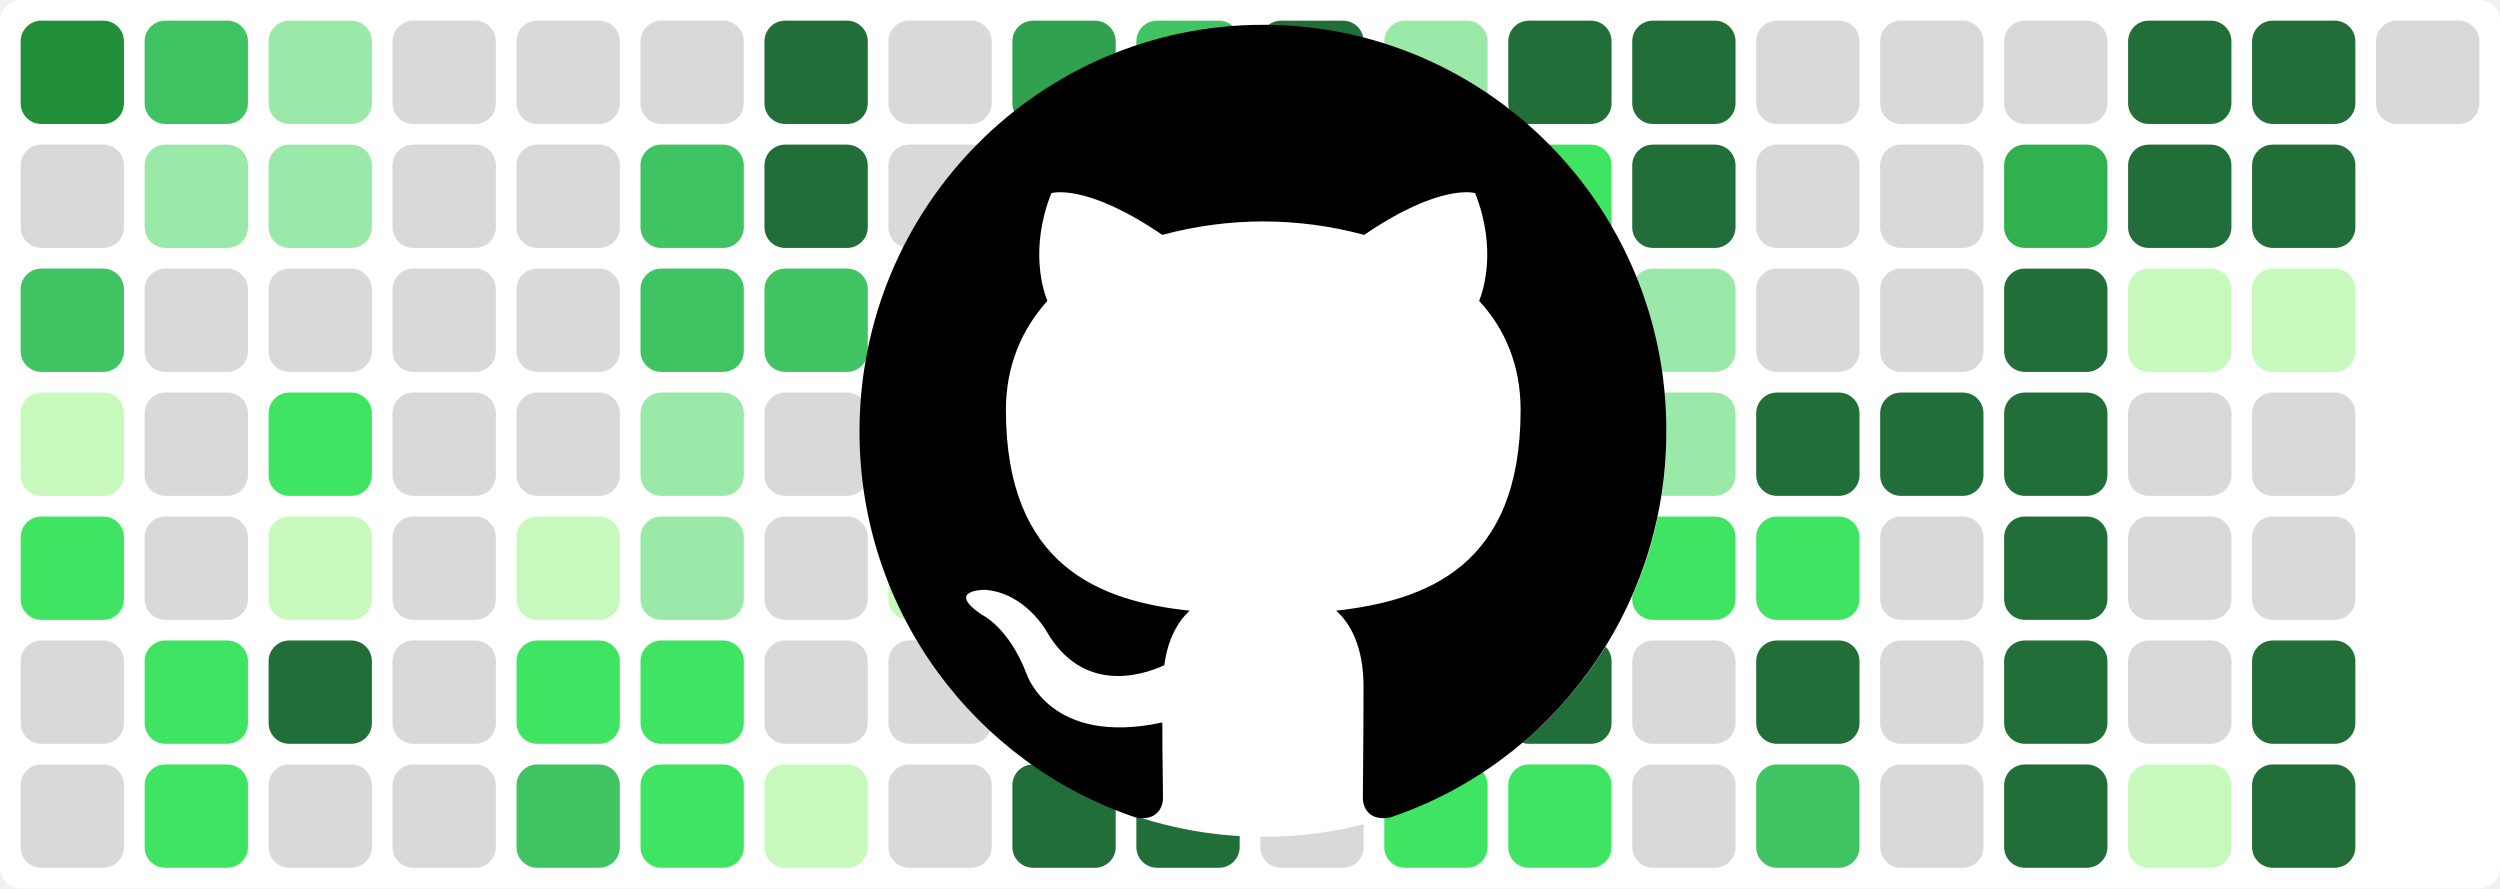
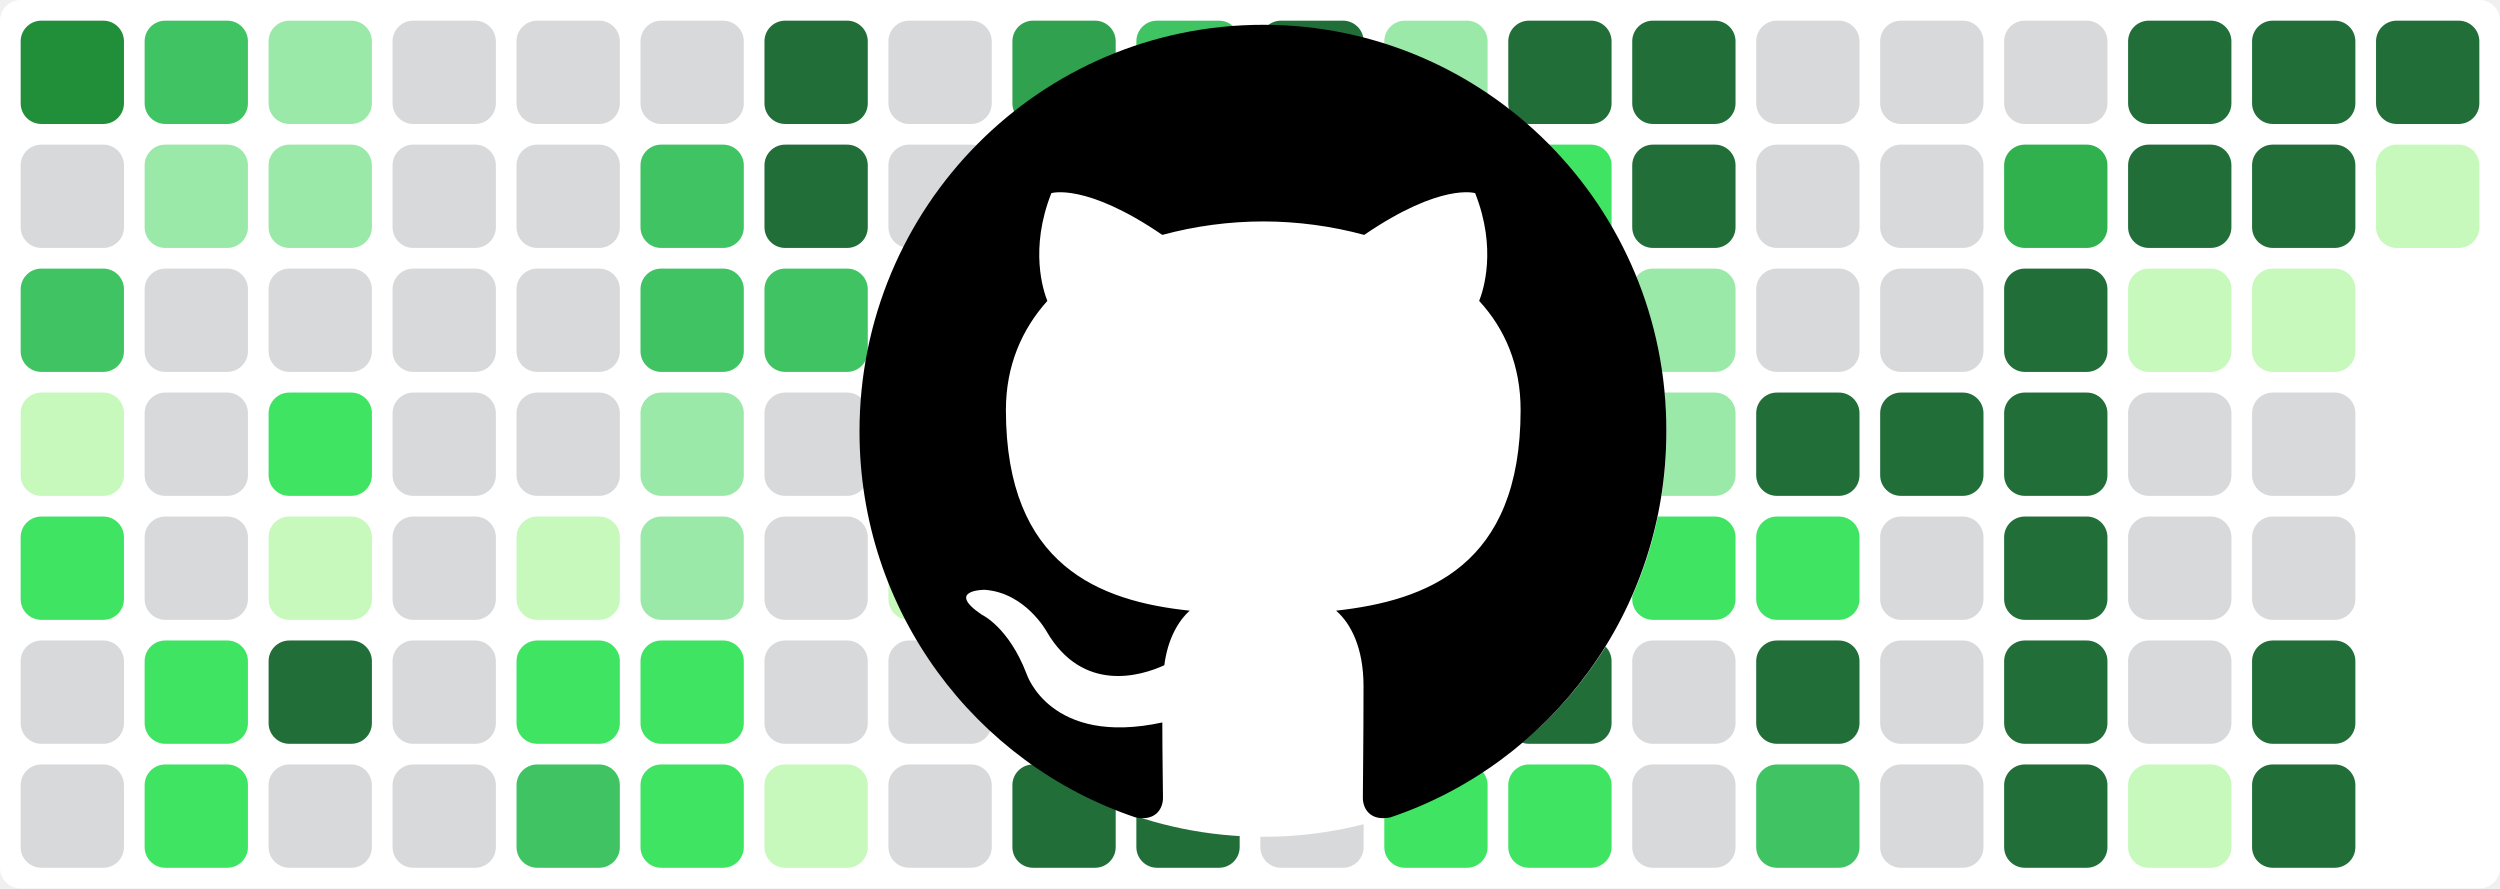
<svg xmlns="http://www.w3.org/2000/svg" baseProfile="tiny" height="100%" version="1.2" viewBox="0,0,242,86" width="100%">
  <defs />
  <rect fill="#ffffff" height="86" rx="2" ry="2" width="242" x="0" y="0" />
  <rect fill="#218e39" height="10" rx="2" ry="2" width="10" x="2" y="2" />
  <rect fill="#d7d9db" height="10" rx="2" ry="2" width="10" x="2" y="14" />
  <rect fill="#40c463" height="10" rx="2" ry="2" width="10" x="2" y="26" />
  <rect fill="#c6f9bb" height="10" rx="2" ry="2" width="10" x="2" y="38" />
  <rect fill="#40e463" height="10" rx="2" ry="2" width="10" x="2" y="50" />
  <rect fill="#d7d9db" height="10" rx="2" ry="2" width="10" x="2" y="62" />
  <rect fill="#d7d9db" height="10" rx="2" ry="2" width="10" x="2" y="74" />
  <rect fill="#40c463" height="10" rx="2" ry="2" width="10" x="14" y="2" />
  <rect fill="#9be9a8" height="10" rx="2" ry="2" width="10" x="14" y="14" />
  <rect fill="#d7d9db" height="10" rx="2" ry="2" width="10" x="14" y="26" />
  <rect fill="#d7d9db" height="10" rx="2" ry="2" width="10" x="14" y="38" />
  <rect fill="#d7d9db" height="10" rx="2" ry="2" width="10" x="14" y="50" />
  <rect fill="#40e463" height="10" rx="2" ry="2" width="10" x="14" y="62" />
  <rect fill="#40e463" height="10" rx="2" ry="2" width="10" x="14" y="74" />
  <rect fill="#9be9a8" height="10" rx="2" ry="2" width="10" x="26" y="2" />
  <rect fill="#9be9a8" height="10" rx="2" ry="2" width="10" x="26" y="14" />
  <rect fill="#d7d9db" height="10" rx="2" ry="2" width="10" x="26" y="26" />
  <rect fill="#40e463" height="10" rx="2" ry="2" width="10" x="26" y="38" />
  <rect fill="#c6f9bb" height="10" rx="2" ry="2" width="10" x="26" y="50" />
  <rect fill="#216e39" height="10" rx="2" ry="2" width="10" x="26" y="62" />
  <rect fill="#d7d9db" height="10" rx="2" ry="2" width="10" x="26" y="74" />
  <rect fill="#d7d9db" height="10" rx="2" ry="2" width="10" x="38" y="2" />
  <rect fill="#d7d9db" height="10" rx="2" ry="2" width="10" x="38" y="14" />
  <rect fill="#d7d9db" height="10" rx="2" ry="2" width="10" x="38" y="26" />
  <rect fill="#d7d9db" height="10" rx="2" ry="2" width="10" x="38" y="38" />
  <rect fill="#d7d9db" height="10" rx="2" ry="2" width="10" x="38" y="50" />
  <rect fill="#d7d9db" height="10" rx="2" ry="2" width="10" x="38" y="62" />
  <rect fill="#d7d9db" height="10" rx="2" ry="2" width="10" x="38" y="74" />
  <rect fill="#d7d9db" height="10" rx="2" ry="2" width="10" x="50" y="2" />
  <rect fill="#d7d9db" height="10" rx="2" ry="2" width="10" x="50" y="14" />
  <rect fill="#d7d9db" height="10" rx="2" ry="2" width="10" x="50" y="26" />
  <rect fill="#d7d9db" height="10" rx="2" ry="2" width="10" x="50" y="38" />
  <rect fill="#c6f9bb" height="10" rx="2" ry="2" width="10" x="50" y="50" />
  <rect fill="#40e463" height="10" rx="2" ry="2" width="10" x="50" y="62" />
  <rect fill="#40c463" height="10" rx="2" ry="2" width="10" x="50" y="74" />
  <rect fill="#d7d9db" height="10" rx="2" ry="2" width="10" x="62" y="2" />
  <rect fill="#40c463" height="10" rx="2" ry="2" width="10" x="62" y="14" />
  <rect fill="#40c463" height="10" rx="2" ry="2" width="10" x="62" y="26" />
  <rect fill="#9be9a8" height="10" rx="2" ry="2" width="10" x="62" y="38" />
  <rect fill="#9be9a8" height="10" rx="2" ry="2" width="10" x="62" y="50" />
  <rect fill="#40e463" height="10" rx="2" ry="2" width="10" x="62" y="62" />
  <rect fill="#40e463" height="10" rx="2" ry="2" width="10" x="62" y="74" />
  <rect fill="#216e39" height="10" rx="2" ry="2" width="10" x="74" y="2" />
  <rect fill="#216e39" height="10" rx="2" ry="2" width="10" x="74" y="14" />
  <rect fill="#40c463" height="10" rx="2" ry="2" width="10" x="74" y="26" />
  <rect fill="#d7d9db" height="10" rx="2" ry="2" width="10" x="74" y="38" />
  <rect fill="#d7d9db" height="10" rx="2" ry="2" width="10" x="74" y="50" />
  <rect fill="#d7d9db" height="10" rx="2" ry="2" width="10" x="74" y="62" />
  <rect fill="#c6f9bb" height="10" rx="2" ry="2" width="10" x="74" y="74" />
  <rect fill="#d7d9db" height="10" rx="2" ry="2" width="10" x="86" y="2" />
  <rect fill="#d7d9db" height="10" rx="2" ry="2" width="10" x="86" y="14" />
  <rect fill="#40e463" height="10" rx="2" ry="2" width="10" x="86" y="26" />
  <rect fill="#d7d9db" height="10" rx="2" ry="2" width="10" x="86" y="38" />
  <rect fill="#c6f9bb" height="10" rx="2" ry="2" width="10" x="86" y="50" />
  <rect fill="#d7d9db" height="10" rx="2" ry="2" width="10" x="86" y="62" />
  <rect fill="#d7d9db" height="10" rx="2" ry="2" width="10" x="86" y="74" />
  <rect fill="#30a14e" height="10" rx="2" ry="2" width="10" x="98" y="2" />
  <rect fill="#216e39" height="10" rx="2" ry="2" width="10" x="98" y="14" />
  <rect fill="#40c463" height="10" rx="2" ry="2" width="10" x="98" y="26" />
  <rect fill="#9be9a8" height="10" rx="2" ry="2" width="10" x="98" y="38" />
  <rect fill="#d7d9db" height="10" rx="2" ry="2" width="10" x="98" y="50" />
  <rect fill="#40c463" height="10" rx="2" ry="2" width="10" x="98" y="62" />
  <rect fill="#216e39" height="10" rx="2" ry="2" width="10" x="98" y="74" />
  <rect fill="#40c463" height="10" rx="2" ry="2" width="10" x="110" y="2" />
  <rect fill="#d7d9db" height="10" rx="2" ry="2" width="10" x="110" y="14" />
  <rect fill="#d7d9db" height="10" rx="2" ry="2" width="10" x="110" y="26" />
  <rect fill="#d7d9db" height="10" rx="2" ry="2" width="10" x="110" y="38" />
  <rect fill="#d7d9db" height="10" rx="2" ry="2" width="10" x="110" y="50" />
  <rect fill="#d7d9db" height="10" rx="2" ry="2" width="10" x="110" y="62" />
  <rect fill="#216e39" height="10" rx="2" ry="2" width="10" x="110" y="74" />
  <rect fill="#216e39" height="10" rx="2" ry="2" width="10" x="122" y="2" />
  <rect fill="#c6f9bb" height="10" rx="2" ry="2" width="10" x="122" y="14" />
  <rect fill="#d7d9db" height="10" rx="2" ry="2" width="10" x="122" y="26" />
  <rect fill="#9be9a8" height="10" rx="2" ry="2" width="10" x="122" y="38" />
  <rect fill="#40e463" height="10" rx="2" ry="2" width="10" x="122" y="50" />
  <rect fill="#d7d9db" height="10" rx="2" ry="2" width="10" x="122" y="62" />
  <rect fill="#d7d9db" height="10" rx="2" ry="2" width="10" x="122" y="74" />
  <rect fill="#9be9a8" height="10" rx="2" ry="2" width="10" x="134" y="2" />
  <rect fill="#216e39" height="10" rx="2" ry="2" width="10" x="134" y="14" />
  <rect fill="#216e39" height="10" rx="2" ry="2" width="10" x="134" y="26" />
  <rect fill="#216e39" height="10" rx="2" ry="2" width="10" x="134" y="38" />
  <rect fill="#216e39" height="10" rx="2" ry="2" width="10" x="134" y="50" />
  <rect fill="#40e463" height="10" rx="2" ry="2" width="10" x="134" y="62" />
  <rect fill="#40e463" height="10" rx="2" ry="2" width="10" x="134" y="74" />
  <rect fill="#216e39" height="10" rx="2" ry="2" width="10" x="146" y="2" />
  <rect fill="#40e463" height="10" rx="2" ry="2" width="10" x="146" y="14" />
  <rect fill="#30b14e" height="10" rx="2" ry="2" width="10" x="146" y="26" />
  <rect fill="#40c463" height="10" rx="2" ry="2" width="10" x="146" y="38" />
  <rect fill="#9be9a8" height="10" rx="2" ry="2" width="10" x="146" y="50" />
  <rect fill="#216e39" height="10" rx="2" ry="2" width="10" x="146" y="62" />
  <rect fill="#40e463" height="10" rx="2" ry="2" width="10" x="146" y="74" />
  <rect fill="#216e39" height="10" rx="2" ry="2" width="10" x="158" y="2" />
  <rect fill="#216e39" height="10" rx="2" ry="2" width="10" x="158" y="14" />
  <rect fill="#9be9a8" height="10" rx="2" ry="2" width="10" x="158" y="26" />
  <rect fill="#9be9a8" height="10" rx="2" ry="2" width="10" x="158" y="38" />
  <rect fill="#40e463" height="10" rx="2" ry="2" width="10" x="158" y="50" />
  <rect fill="#d7d9db" height="10" rx="2" ry="2" width="10" x="158" y="62" />
  <rect fill="#d7d9db" height="10" rx="2" ry="2" width="10" x="158" y="74" />
  <rect fill="#d7d9db" height="10" rx="2" ry="2" width="10" x="170" y="2" />
  <rect fill="#d7d9db" height="10" rx="2" ry="2" width="10" x="170" y="14" />
  <rect fill="#d7d9db" height="10" rx="2" ry="2" width="10" x="170" y="26" />
  <rect fill="#216e39" height="10" rx="2" ry="2" width="10" x="170" y="38" />
  <rect fill="#40e463" height="10" rx="2" ry="2" width="10" x="170" y="50" />
  <rect fill="#216e39" height="10" rx="2" ry="2" width="10" x="170" y="62" />
  <rect fill="#40c463" height="10" rx="2" ry="2" width="10" x="170" y="74" />
  <rect fill="#d7d9db" height="10" rx="2" ry="2" width="10" x="182" y="2" />
  <rect fill="#d7d9db" height="10" rx="2" ry="2" width="10" x="182" y="14" />
  <rect fill="#d7d9db" height="10" rx="2" ry="2" width="10" x="182" y="26" />
  <rect fill="#216e39" height="10" rx="2" ry="2" width="10" x="182" y="38" />
  <rect fill="#d7d9db" height="10" rx="2" ry="2" width="10" x="182" y="50" />
  <rect fill="#d7d9db" height="10" rx="2" ry="2" width="10" x="182" y="62" />
  <rect fill="#d7d9db" height="10" rx="2" ry="2" width="10" x="182" y="74" />
  <rect fill="#d7d9db" height="10" rx="2" ry="2" width="10" x="194" y="2" />
  <rect fill="#30b14e" height="10" rx="2" ry="2" width="10" x="194" y="14" />
  <rect fill="#216e39" height="10" rx="2" ry="2" width="10" x="194" y="26" />
  <rect fill="#216e39" height="10" rx="2" ry="2" width="10" x="194" y="38" />
  <rect fill="#216e39" height="10" rx="2" ry="2" width="10" x="194" y="50" />
  <rect fill="#216e39" height="10" rx="2" ry="2" width="10" x="194" y="62" />
  <rect fill="#216e39" height="10" rx="2" ry="2" width="10" x="194" y="74" />
  <rect fill="#216e39" height="10" rx="2" ry="2" width="10" x="206" y="2" />
  <rect fill="#216e39" height="10" rx="2" ry="2" width="10" x="206" y="14" />
  <rect fill="#c6f9bb" height="10" rx="2" ry="2" width="10" x="206" y="26" />
  <rect fill="#d7d9db" height="10" rx="2" ry="2" width="10" x="206" y="38" />
  <rect fill="#d7d9db" height="10" rx="2" ry="2" width="10" x="206" y="50" />
  <rect fill="#d7d9db" height="10" rx="2" ry="2" width="10" x="206" y="62" />
  <rect fill="#c6f9bb" height="10" rx="2" ry="2" width="10" x="206" y="74" />
  <rect fill="#216e39" height="10" rx="2" ry="2" width="10" x="218" y="2" />
  <rect fill="#216e39" height="10" rx="2" ry="2" width="10" x="218" y="14" />
  <rect fill="#c6f9bb" height="10" rx="2" ry="2" width="10" x="218" y="26" />
  <rect fill="#d7d9db" height="10" rx="2" ry="2" width="10" x="218" y="38" />
  <rect fill="#d7d9db" height="10" rx="2" ry="2" width="10" x="218" y="50" />
  <rect fill="#216e39" height="10" rx="2" ry="2" width="10" x="218" y="62" />
  <rect fill="#216e39" height="10" rx="2" ry="2" width="10" x="218" y="74" />
-   <rect fill="#d7d9db" height="10" rx="2" ry="2" width="10" x="230" y="2" />
+   <rect fill="#216e39" height="10" rx="2" ry="2" width="10" x="230" y="2" />
+   <rect fill="#c6f9bb" height="10" rx="2" ry="2" width="10" x="230" y="14" />
  <circle cx="122.3" cy="42" fill="#ffffff" r="39" />
  <path fill-rule="evenodd" clip-rule="evenodd" transform="scale(0.8, 0.8) translate(104, 3)" d="M48.854 0C21.839 0 0 22 0 49.217c0 21.756 13.993 40.172 33.405 46.69 2.427.49 3.316-1.059 3.316-2.362 0-1.141-.08-5.052-.08-9.127-13.59 2.934-16.42-5.867-16.42-5.867-2.184-5.704-5.42-7.17-5.42-7.17-4.448-3.015.324-3.015.324-3.015 4.934.326 7.523 5.052 7.523 5.052 4.367 7.496 11.404 5.378 14.235 4.074.404-3.178 1.699-5.378 3.074-6.6-10.839-1.141-22.243-5.378-22.243-24.283 0-5.378 1.94-9.778 5.014-13.2-.485-1.222-2.184-6.275.486-13.038 0 0 4.125-1.304 13.426 5.052a46.97 46.97 0 0 1 12.214-1.63c4.125 0 8.33.571 12.213 1.63 9.302-6.356 13.427-5.052 13.427-5.052 2.67 6.763.97 11.816.485 13.038 3.155 3.422 5.015 7.822 5.015 13.2 0 18.905-11.404 23.06-22.324 24.283 1.78 1.548 3.316 4.481 3.316 9.126 0 6.6-.08 11.897-.08 13.526 0 1.304.89 2.853 3.316 2.364 19.412-6.52 33.405-24.935 33.405-46.691C97.707 22 75.788 0 48.854 0z" fill="#000000" />
</svg>
